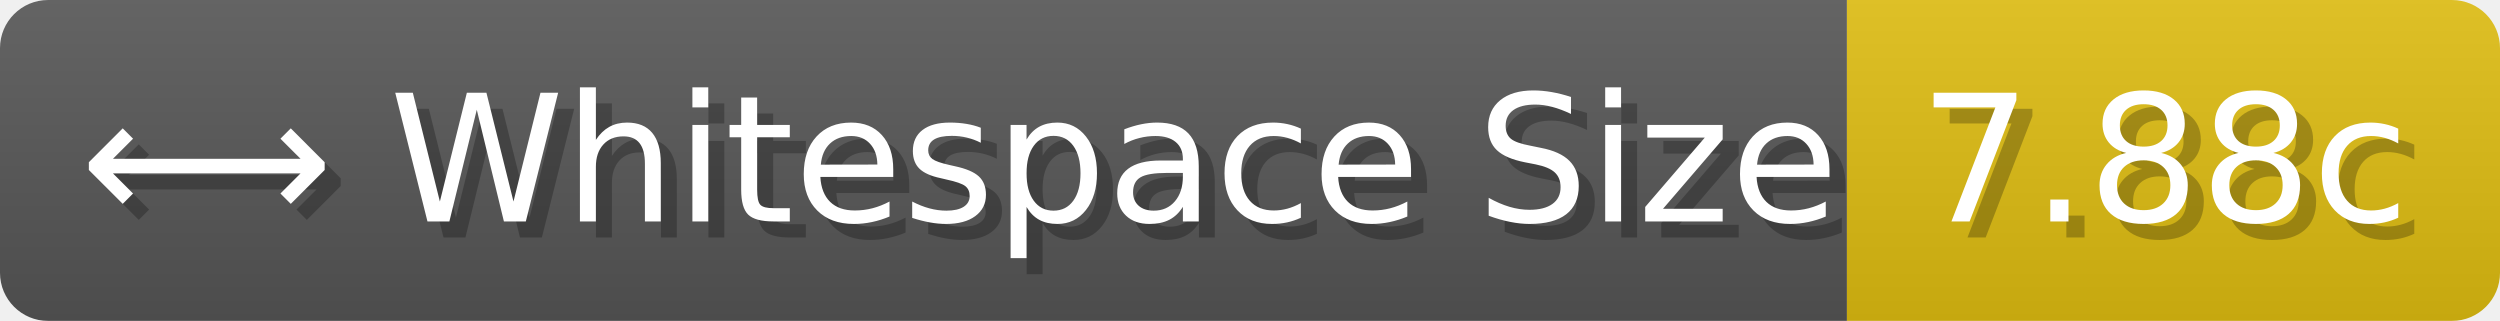
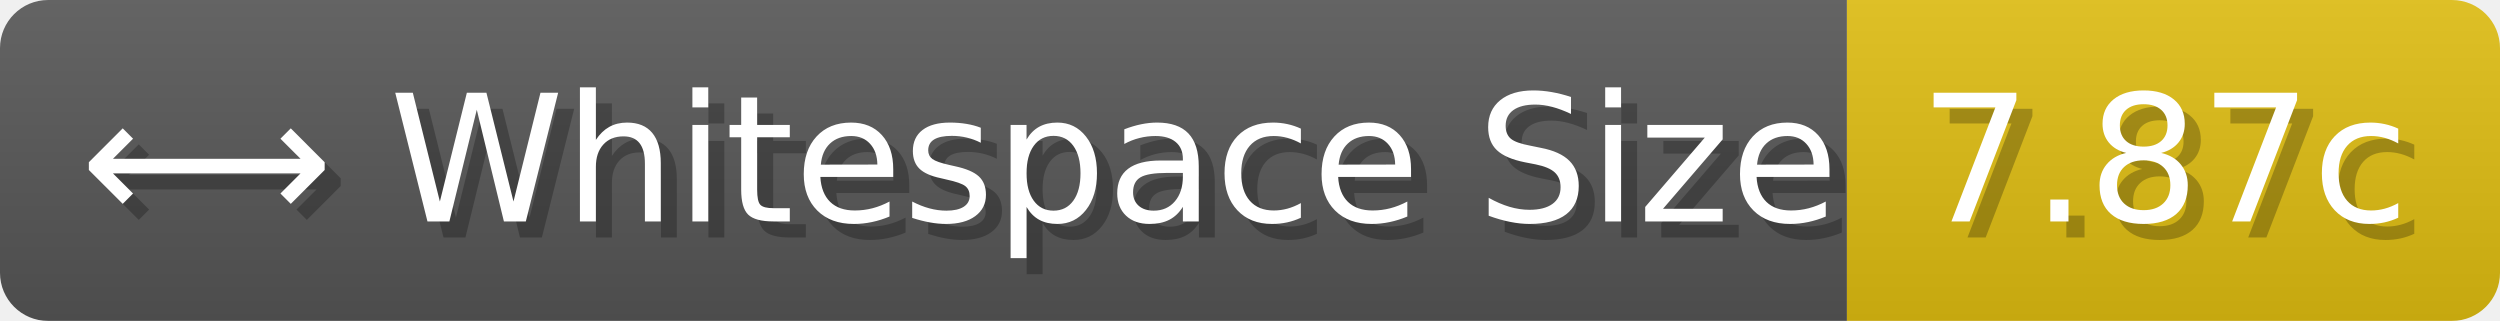
- <svg xmlns="http://www.w3.org/2000/svg" width="155.8" height="20" viewBox="0 0 1558 200" role="img" aria-label="⟷ Whitespace Size: 7.88c">
+ <svg xmlns="http://www.w3.org/2000/svg" width="155.8" height="20" viewBox="0 0 1558 200" role="img" aria-label="⟷ Whitespace Size: 7.87c">
  <linearGradient id="a" x2="0" y2="100%">
    <stop offset="0" stop-opacity=".1" stop-color="#EEE" />
    <stop offset="1" stop-opacity=".1" />
  </linearGradient>
  <mask id="m">
    <rect width="1558" height="200" rx="30" fill="#FFF" />
  </mask>
  <g mask="url(#m)">
    <rect width="1151" height="200" fill="#555" />
    <rect width="407" height="200" fill="#DB1" x="1151" />
    <rect width="1558" height="200" fill="url(#a)" />
  </g>
  <g aria-hidden="true" fill="#fff" text-anchor="start" font-family="Verdana,DejaVu Sans,sans-serif" font-size="110">
    <text x="60" y="148" textLength="1051" fill="#000" opacity="0.25">⟷ Whitespace Size</text>
    <text x="50" y="138" textLength="1051">⟷ Whitespace Size</text>
-     <text x="1206" y="148" textLength="307" fill="#000" opacity="0.25">7.88c</text>
-     <text x="1196" y="138" textLength="307">7.88c</text>
+     <text x="1206" y="148" textLength="307" fill="#000" opacity="0.25">7.87c</text>
+     <text x="1196" y="138" textLength="307">7.87c</text>
  </g>
</svg>
